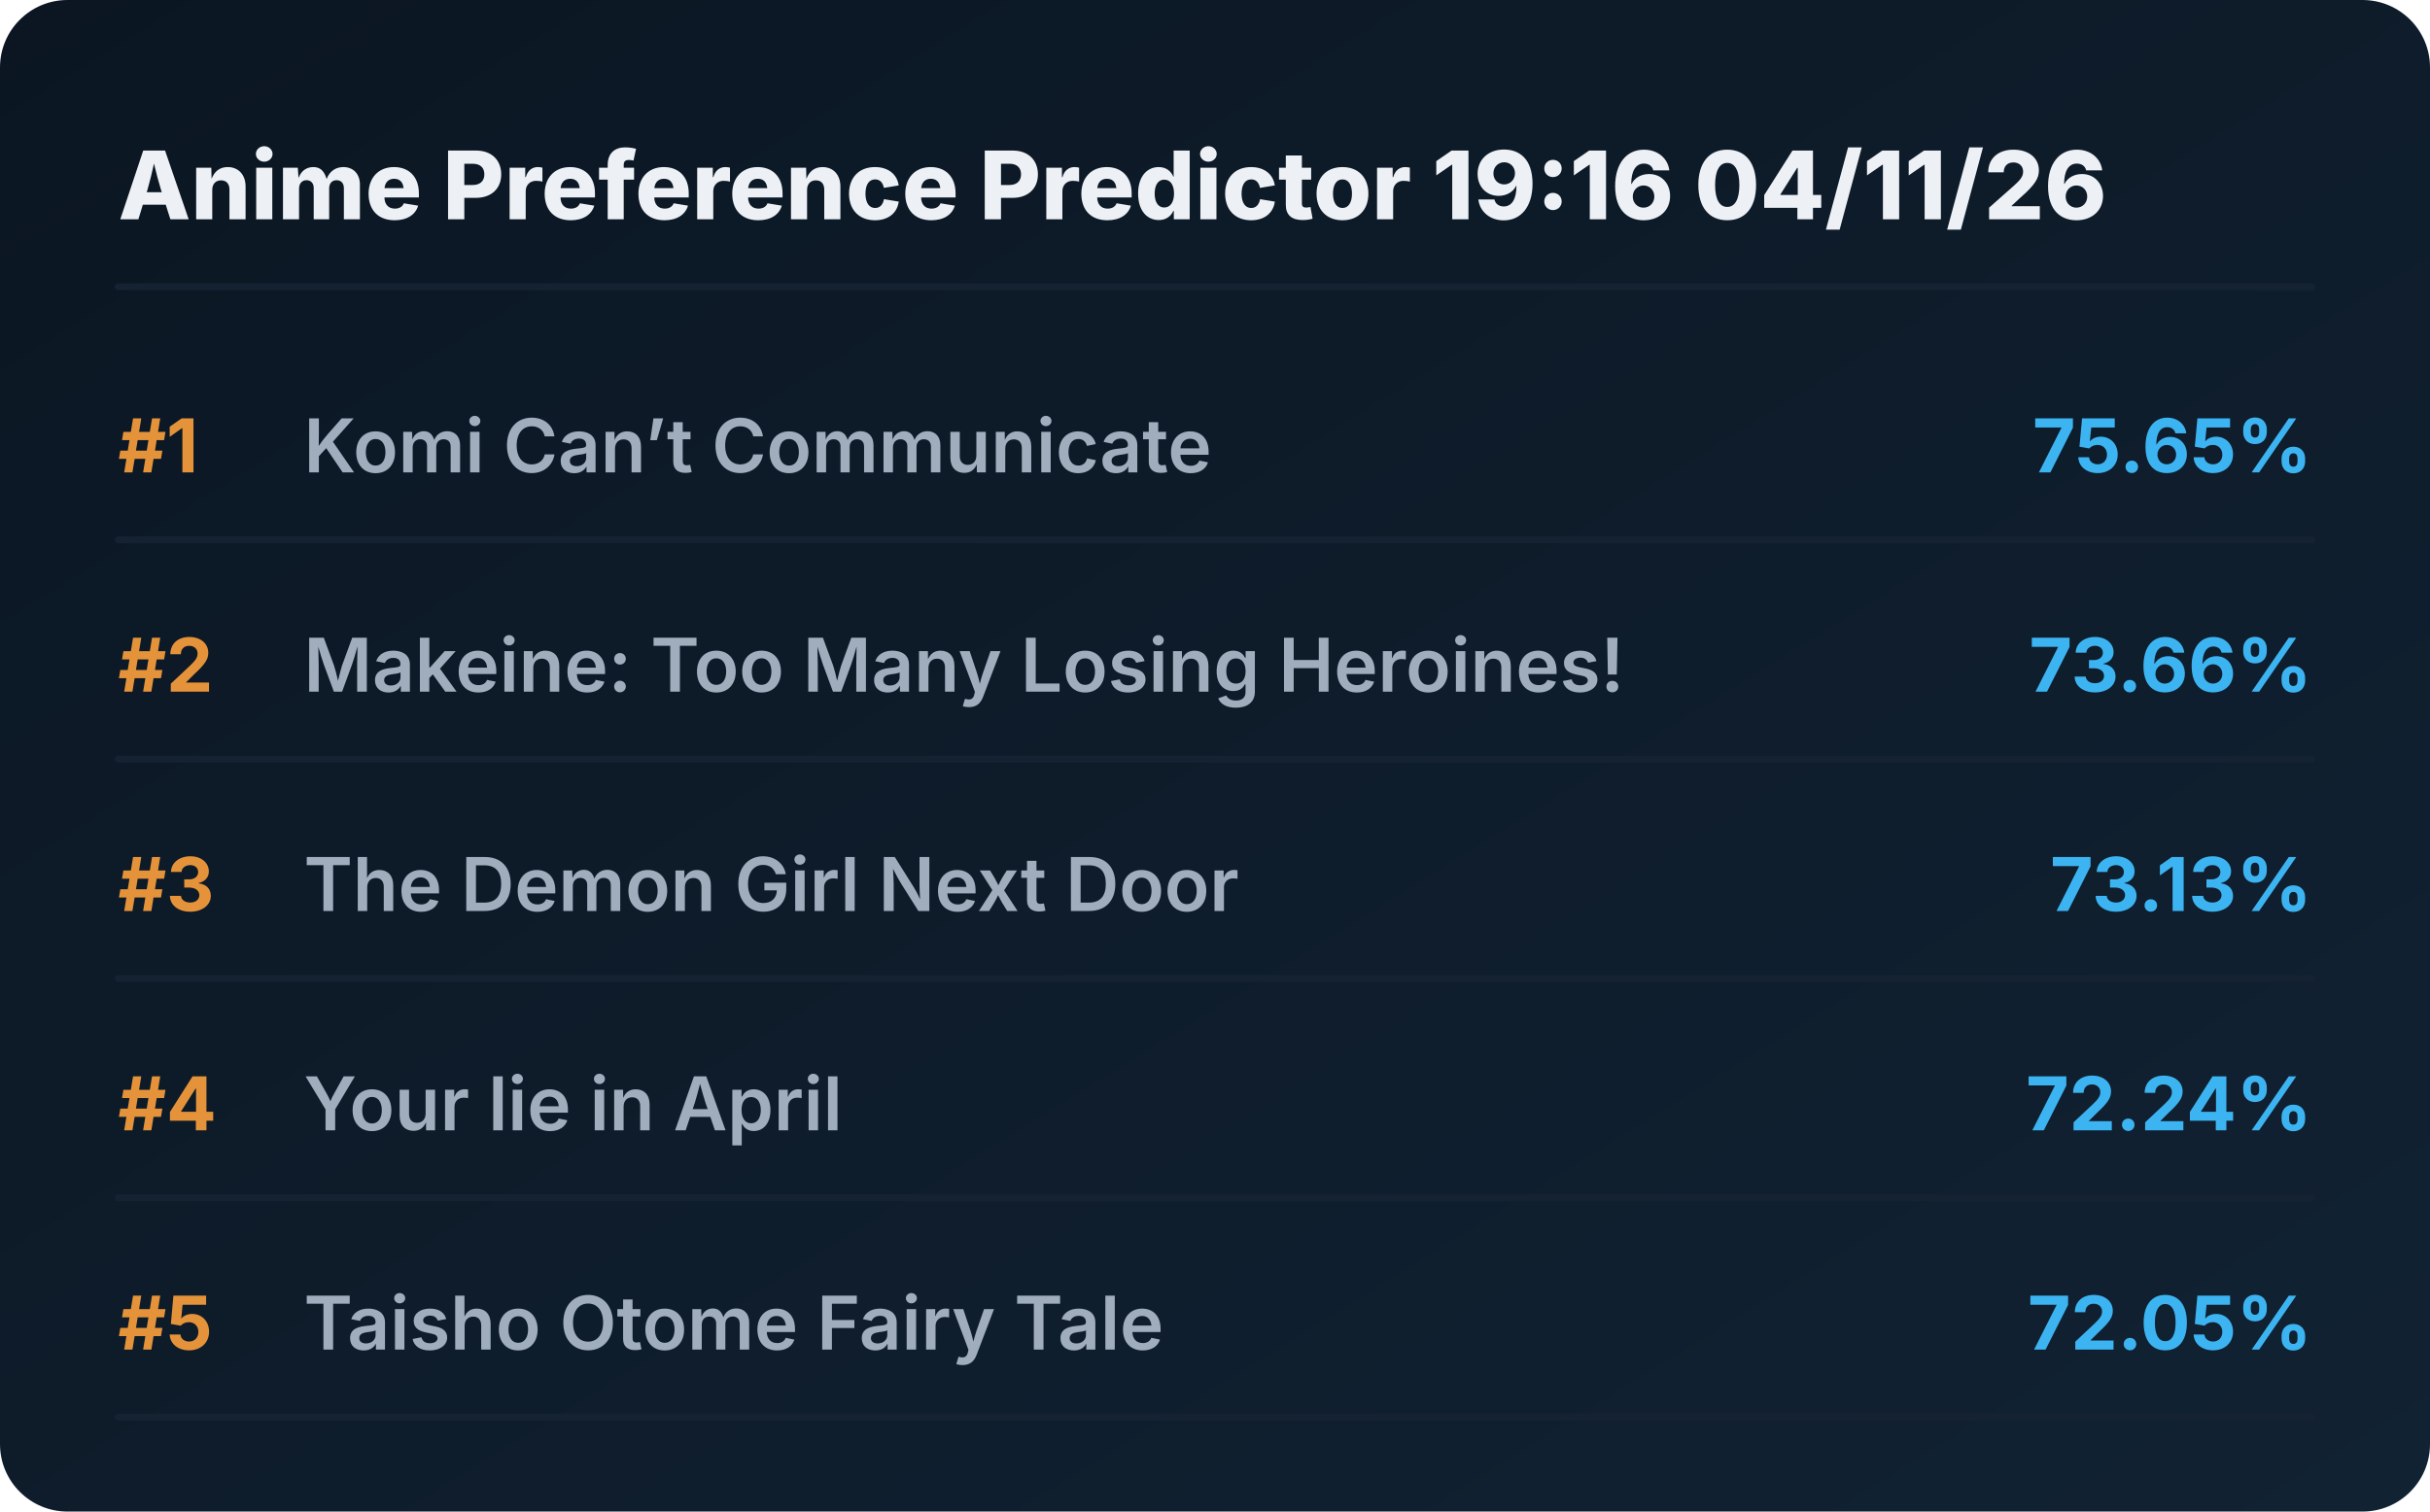
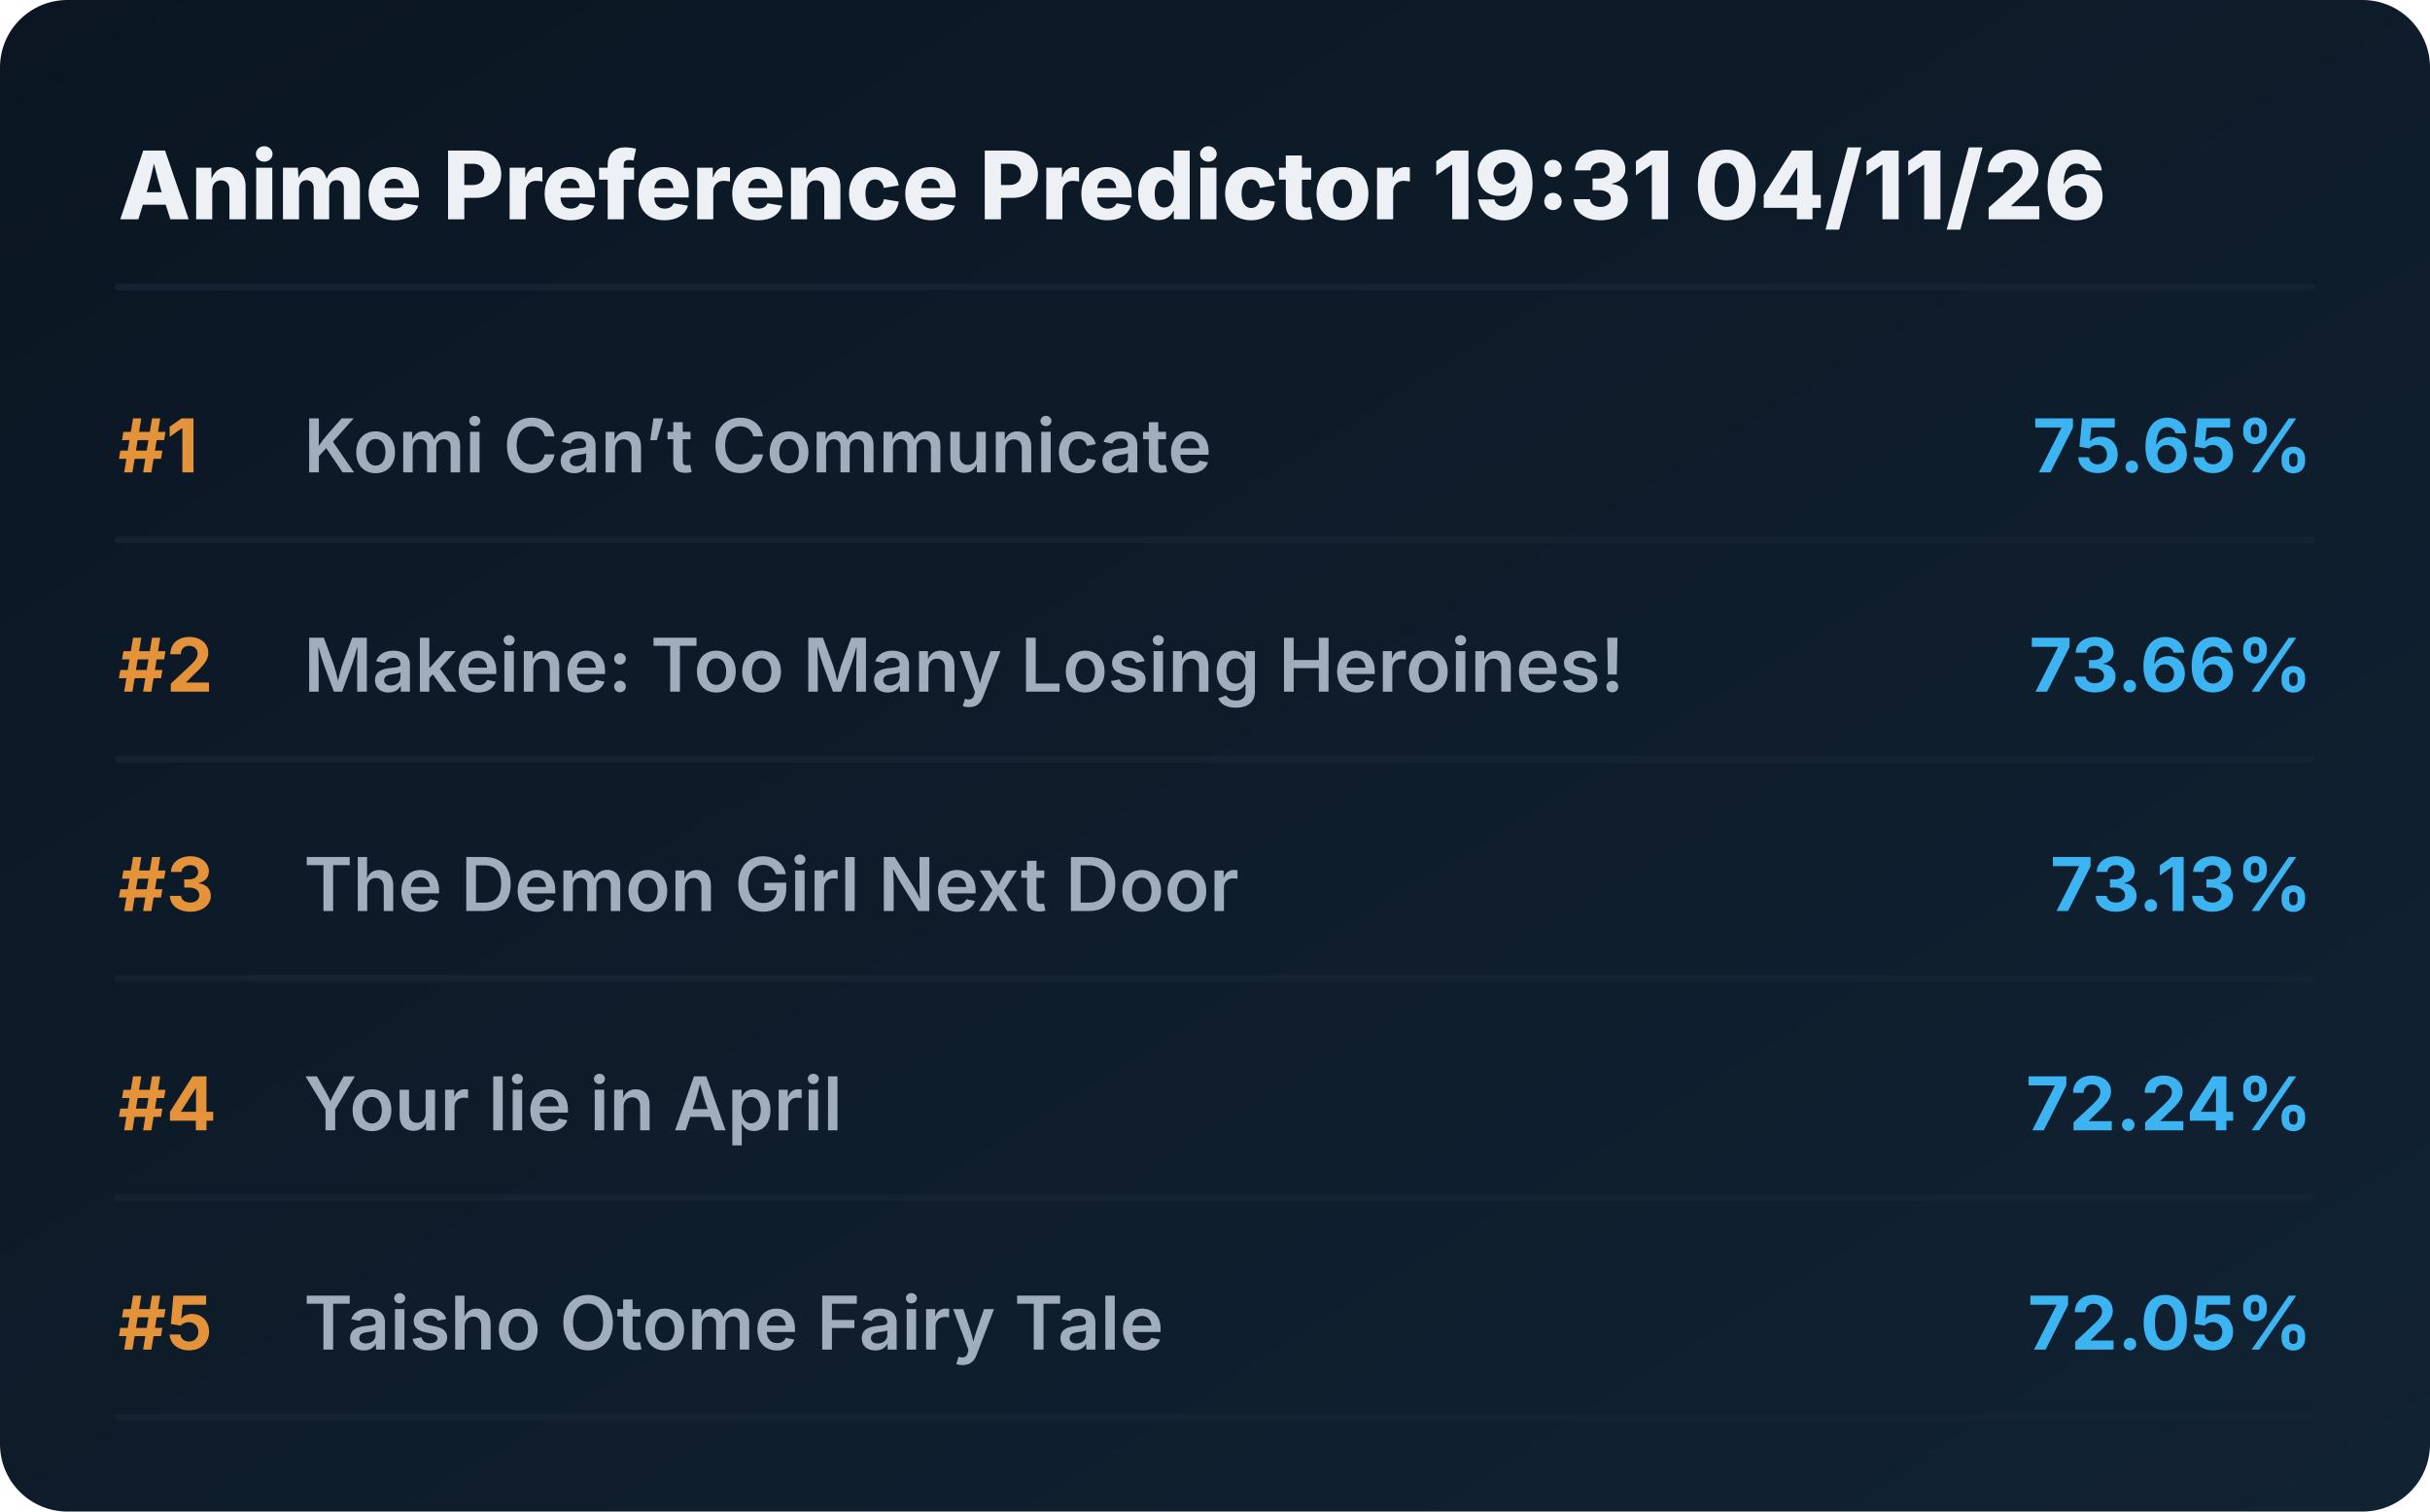
<svg xmlns="http://www.w3.org/2000/svg" viewBox="0 0 720 448" preserveAspectRatio="xMidYMid meet" style="width: 100%; height: auto; max-width: 720px;">
  <defs>
    <linearGradient id="boxGrad" x1="0%" y1="0%" x2="100%" y2="100%">
      <stop offset="0%" stop-color="#0b1622" />
      <stop offset="100%" stop-color="#112233" />
    </linearGradient>
    <clipPath id="titleClip">
      <rect x="90" y="0" width="510" height="100%" />
    </clipPath>
  </defs>
  <style>
    .bg { fill: url(#boxGrad); rx: 20px; }
    .header { font-family: 'Overpass', 'Inter', system-ui, sans-serif; font-weight: 800; font-size: 28px; fill: #edf1f5; }
    .rank { font-family: 'Overpass', 'Inter', system-ui, sans-serif; font-weight: 700; font-size: 22px; fill: #e5933a; }
    .title { font-family: 'Overpass', 'Inter', system-ui, sans-serif; font-weight: 600; font-size: 22px; fill: #9fadbd; }
    .score { font-family: 'Overpass', 'Inter', system-ui, sans-serif; font-weight: 700; font-size: 22px; fill: #3db4f2; }
    .line { stroke: #152232; stroke-width: 2; stroke-linecap: round; }
  </style>
  <rect class="bg" width="720" height="448" />
-   <text x="35" y="65" class="header">Anime Preference Predictor 19:16 04/11/26</text>
+   <text x="35" y="65" class="header">Anime Preference Predictor 19:31 04/11/26</text>
  <line x1="35" y1="85" x2="685" y2="85" class="line" />
  <g transform="translate(0, 0)">
    <text x="35" y="140" class="rank">#1</text>
    <text x="90" y="140" class="title">Komi Can’t Communicate</text>
    <text x="685" y="140" class="score" text-anchor="end">75.65%</text>
    <line x1="35" y1="160" x2="685" y2="160" class="line" />
  </g>
  <g transform="translate(0, 65)">
    <text x="35" y="140" class="rank">#2</text>
    <text x="90" y="140" class="title">Makeine: Too Many Losing Heroines!</text>
    <text x="685" y="140" class="score" text-anchor="end">73.66%</text>
    <line x1="35" y1="160" x2="685" y2="160" class="line" />
  </g>
  <g transform="translate(0, 130)">
    <text x="35" y="140" class="rank">#3</text>
    <text x="90" y="140" class="title">The Demon Girl Next Door</text>
    <text x="685" y="140" class="score" text-anchor="end">73.13%</text>
    <line x1="35" y1="160" x2="685" y2="160" class="line" />
  </g>
  <g transform="translate(0, 195)">
    <text x="35" y="140" class="rank">#4</text>
    <text x="90" y="140" class="title">Your lie in April</text>
    <text x="685" y="140" class="score" text-anchor="end">72.24%</text>
    <line x1="35" y1="160" x2="685" y2="160" class="line" />
  </g>
  <g transform="translate(0, 260)">
    <text x="35" y="140" class="rank">#5</text>
    <text x="90" y="140" class="title">Taisho Otome Fairy Tale</text>
    <text x="685" y="140" class="score" text-anchor="end">72.05%</text>
    <line x1="35" y1="160" x2="685" y2="160" class="line" />
  </g>
</svg>
